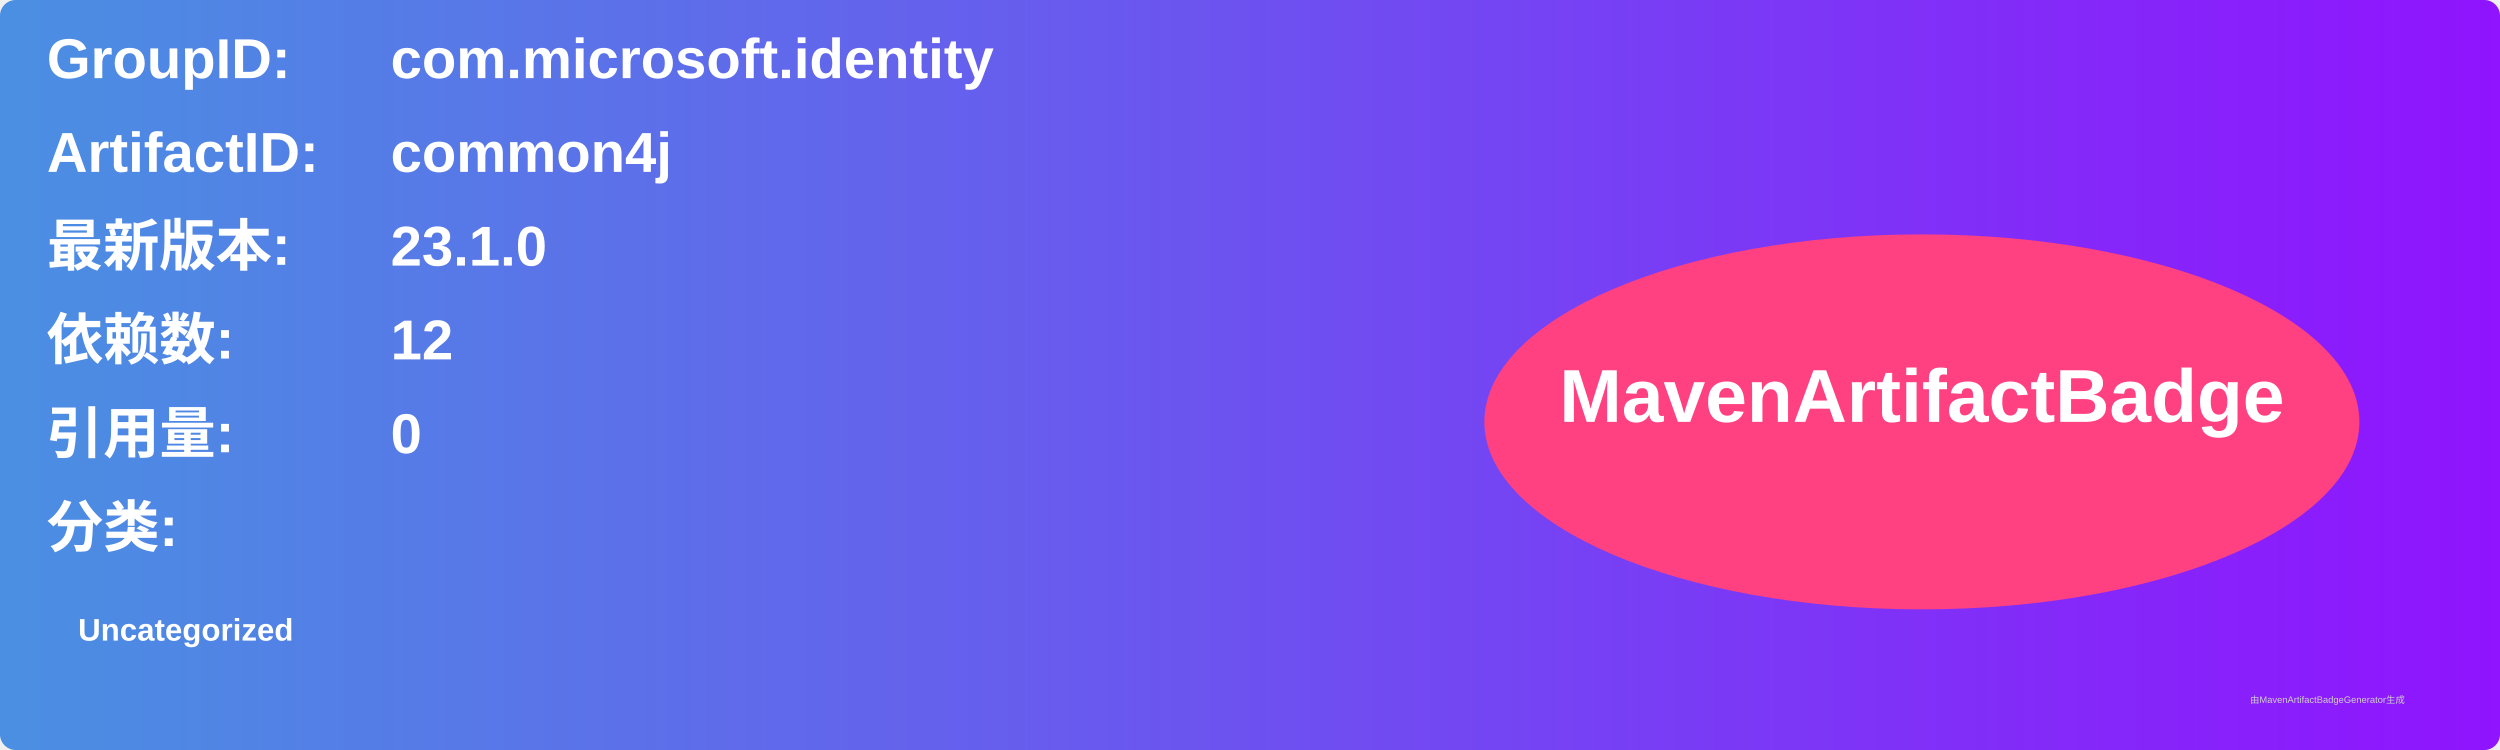
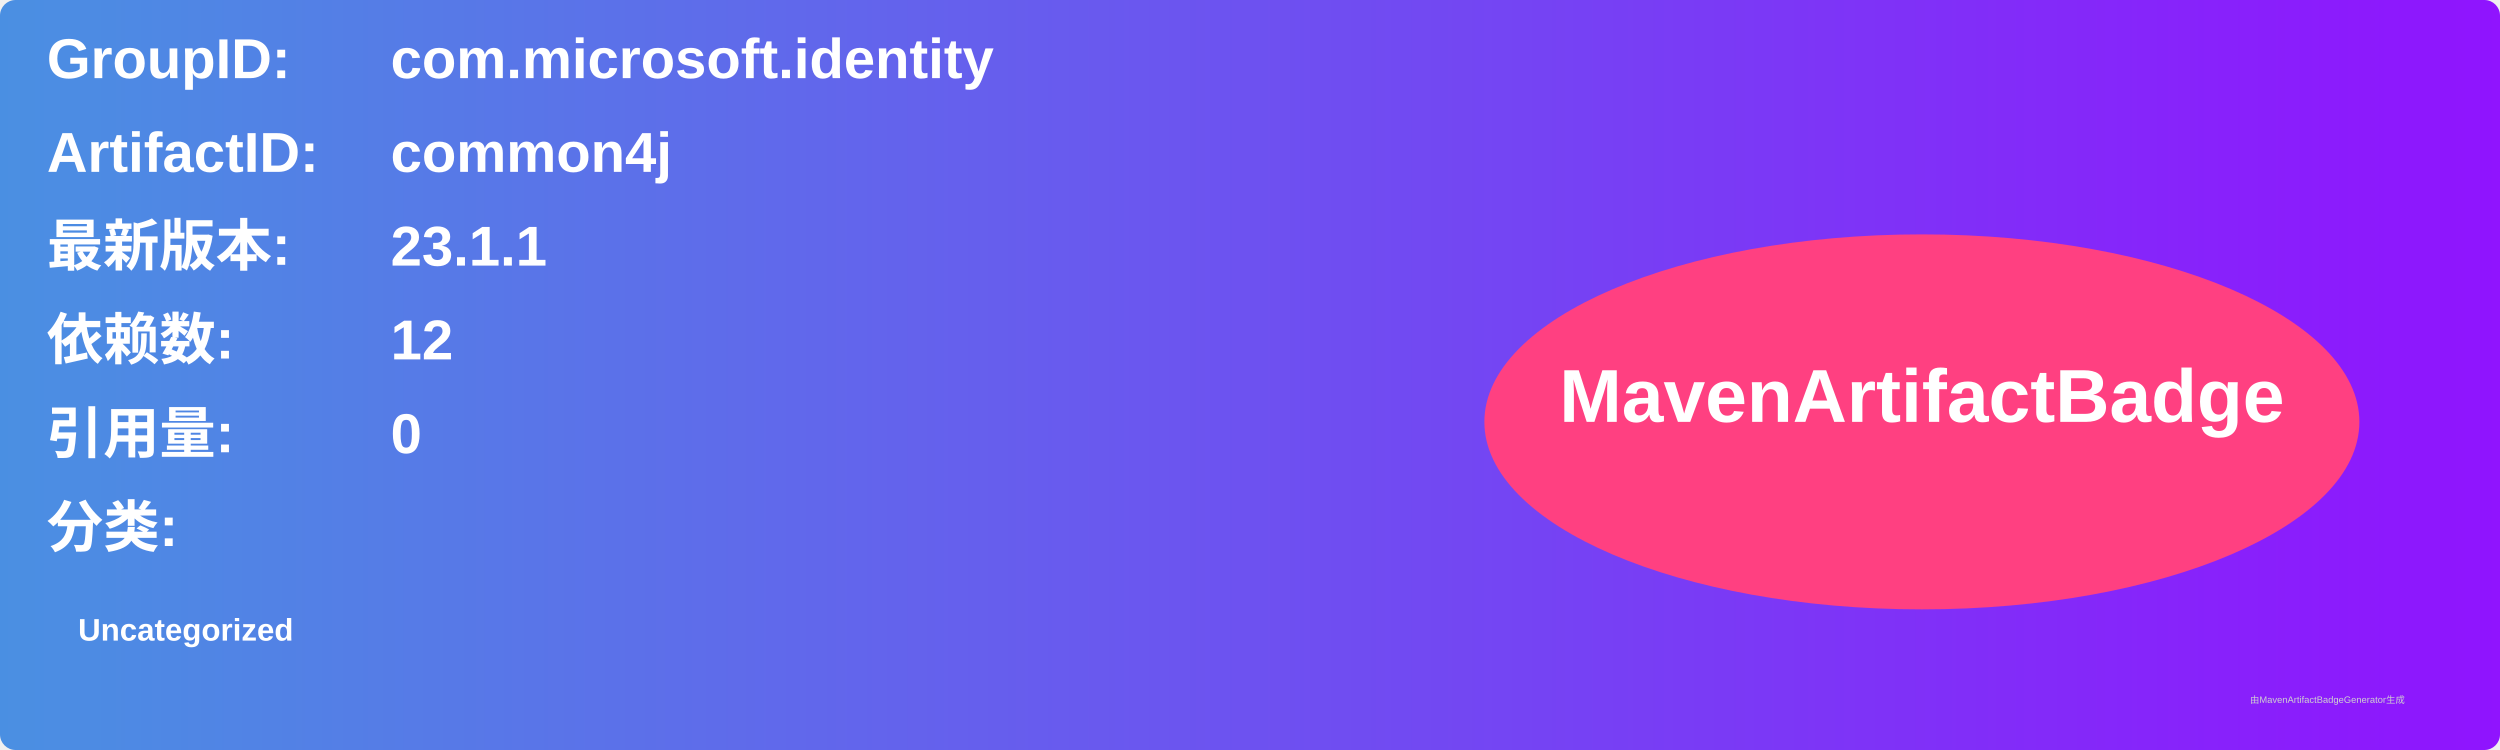
<svg xmlns="http://www.w3.org/2000/svg" width="800" height="240" viewBox="0 0 800 240">
  <linearGradient id="grad" x1="0%" y1="0%" x2="100%" y2="0%">
    <stop offset="0%" stop-color="#4a90e2" />
    <stop offset="100%" stop-color="#9013fe" />
  </linearGradient>
  <rect width="100%" height="100%" rx="5" ry="5" fill="url(#grad)" />
  <g transform="translate(15, 15)">
    <text x="0" y="10" font-family="Arial" font-size="18" fill="white" font-weight="bold" width="260">GroupID:</text>
    <text x="110" y="10" font-family="Arial" font-size="18" fill="white" font-weight="bold" width="460">com.microsoft.identity</text>
    <text x="0" y="40" font-family="Arial" font-size="18" fill="white" font-weight="bold" width="260">ArtifactID:</text>
    <text x="110" y="40" font-family="Arial" font-size="18" fill="white" font-weight="bold" width="460">common4j</text>
    <text x="0" y="70" font-family="Arial" font-size="18" fill="white" font-weight="bold">最新版本:</text>
    <text x="110" y="70" font-family="Arial" font-size="18" fill="white" font-weight="bold">
-       <tspan font-weight="bold">23.1.0</tspan>
+       <tspan font-weight="bold">23.1.1</tspan>
    </text>
    <text x="0" y="100" font-family="Arial" font-size="18" fill="white" font-weight="bold">依赖数: </text>
    <text x="110" y="100" font-family="Arial" font-size="18" fill="white">
      <tspan font-weight="bold">12</tspan>
    </text>
    <text x="0" y="130" font-family="Arial" font-size="18" fill="white" font-weight="bold">引用量: </text>
    <text x="110" y="130" font-family="Arial" font-size="18" fill="white">
      <tspan font-weight="bold">0</tspan>
    </text>
    <text x="0" y="160" font-family="Arial" font-size="18" fill="white" font-weight="bold">分类:</text>
    <text x="10" y="190" font-family="Arial" font-size="10" fill="white">
      <tspan font-weight="bold">Uncategorized</tspan>
    </text>
    <ellipse cx="600" cy="120" rx="140" ry="60" fill="#ff4081" />
    <text x="600" y="120" text-anchor="middle" font-family="Arial" font-size="24" fill="white" font-weight="bold">MavenArtifactBadge</text>
  </g>
  <text x="720" y="225" font-family="Arial" font-size="3" fill="#d0d0d0">由MavenArtifactBadgeGenerator生成</text>
</svg>
